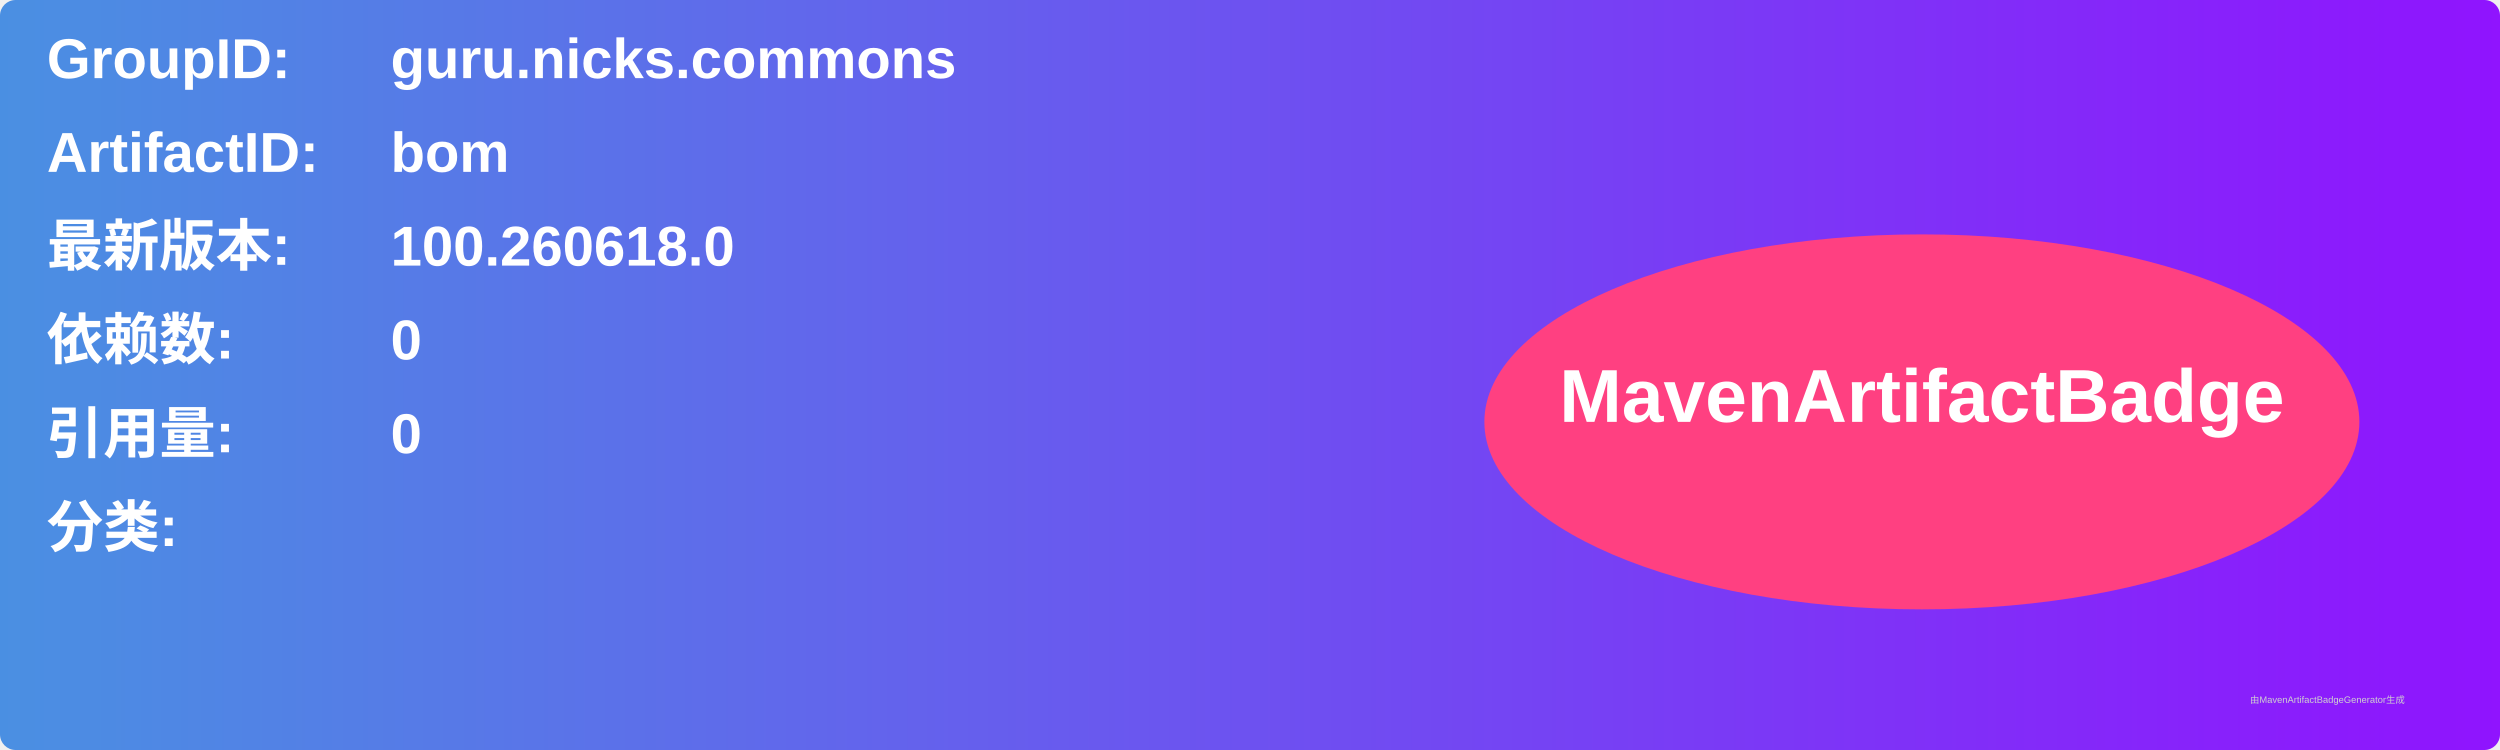
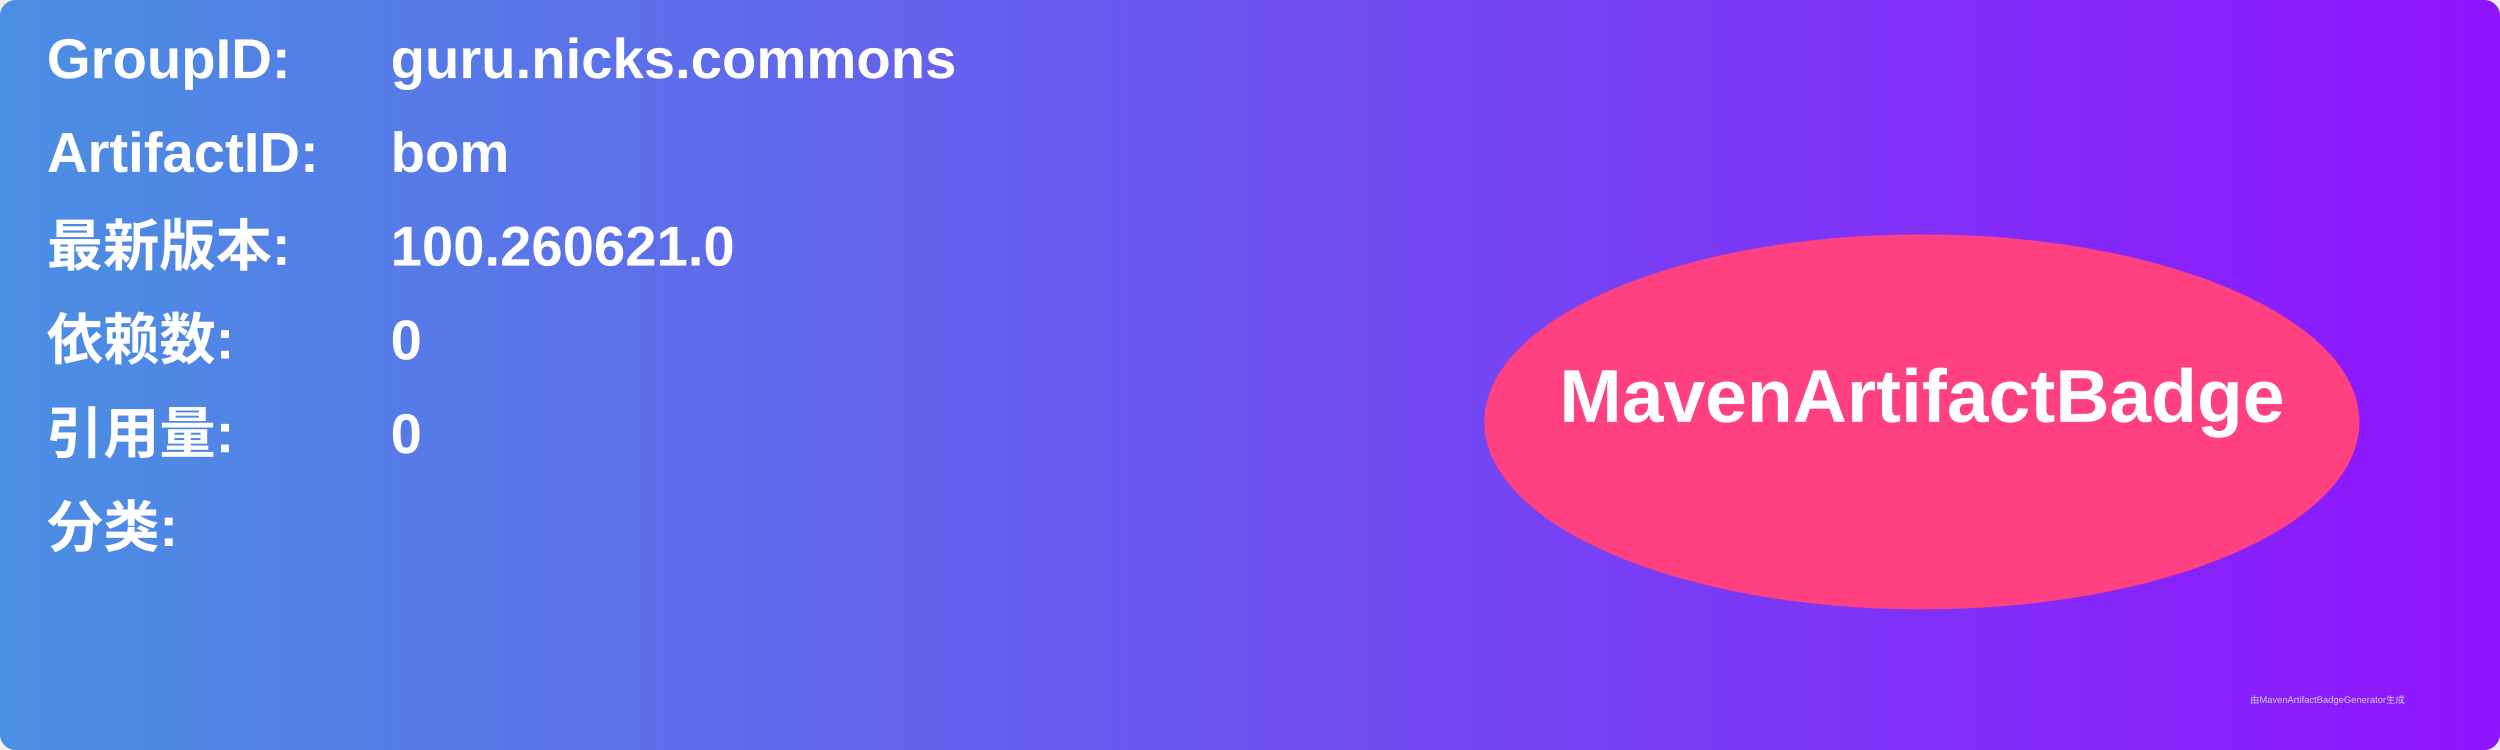
<svg xmlns="http://www.w3.org/2000/svg" width="800" height="240" viewBox="0 0 800 240">
  <linearGradient id="grad" x1="0%" y1="0%" x2="100%" y2="0%">
    <stop offset="0%" stop-color="#4a90e2" />
    <stop offset="100%" stop-color="#9013fe" />
  </linearGradient>
  <rect width="100%" height="100%" rx="5" ry="5" fill="url(#grad)" />
  <g transform="translate(15, 15)">
    <text x="0" y="10" font-family="Arial" font-size="18" fill="white" font-weight="bold" width="260">GroupID:</text>
    <text x="110" y="10" font-family="Arial" font-size="18" fill="white" font-weight="bold" width="460">guru.nicks.commons</text>
    <text x="0" y="40" font-family="Arial" font-size="18" fill="white" font-weight="bold" width="260">ArtifactID:</text>
    <text x="110" y="40" font-family="Arial" font-size="18" fill="white" font-weight="bold" width="460">bom</text>
    <text x="0" y="70" font-family="Arial" font-size="18" fill="white" font-weight="bold">最新版本:</text>
    <text x="110" y="70" font-family="Arial" font-size="18" fill="white" font-weight="bold">
-       <tspan font-weight="bold">100.260618.0</tspan>
+       <tspan font-weight="bold">100.260621.0</tspan>
    </text>
    <text x="0" y="100" font-family="Arial" font-size="18" fill="white" font-weight="bold">依赖数: </text>
    <text x="110" y="100" font-family="Arial" font-size="18" fill="white">
      <tspan font-weight="bold">0</tspan>
    </text>
    <text x="0" y="130" font-family="Arial" font-size="18" fill="white" font-weight="bold">引用量: </text>
    <text x="110" y="130" font-family="Arial" font-size="18" fill="white">
      <tspan font-weight="bold">0</tspan>
    </text>
    <text x="0" y="160" font-family="Arial" font-size="18" fill="white" font-weight="bold">分类:</text>
    <text x="10" y="190" font-family="Arial" font-size="10" fill="white">
      <tspan font-weight="bold" />
    </text>
    <ellipse cx="600" cy="120" rx="140" ry="60" fill="#ff4081" />
    <text x="600" y="120" text-anchor="middle" font-family="Arial" font-size="24" fill="white" font-weight="bold">MavenArtifactBadge</text>
  </g>
  <text x="720" y="225" font-family="Arial" font-size="3" fill="#d0d0d0">由MavenArtifactBadgeGenerator生成</text>
</svg>
